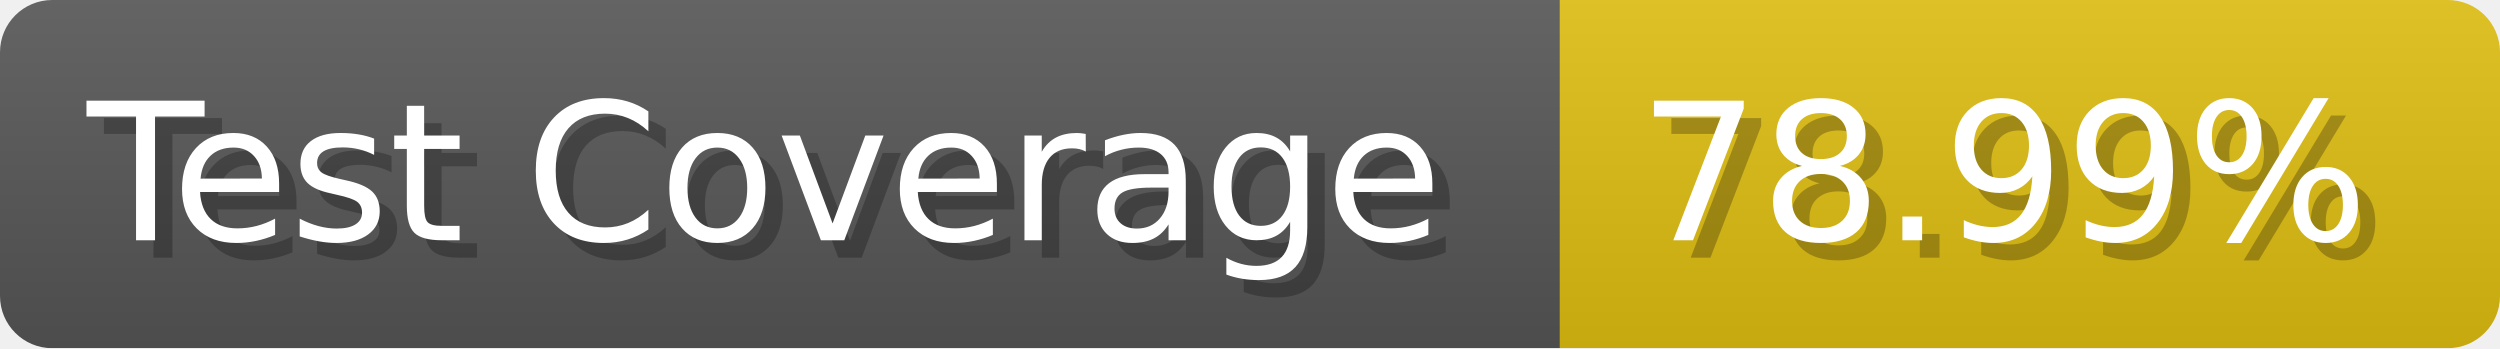
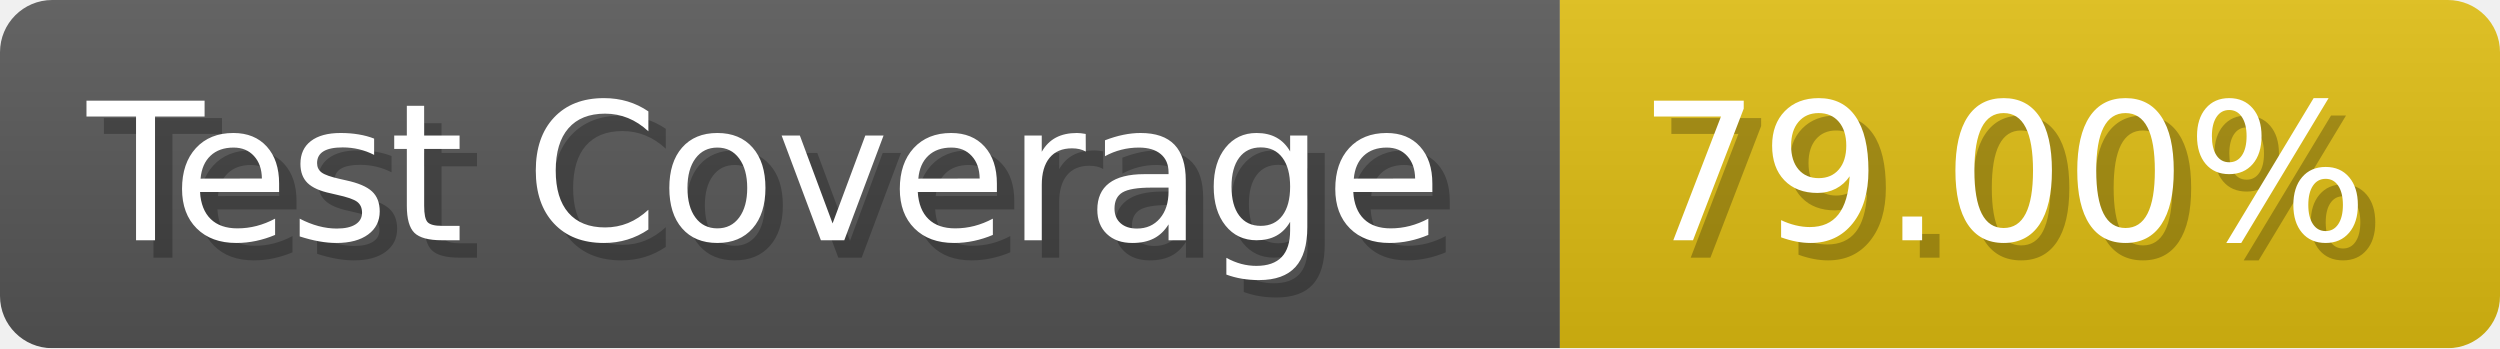
- <svg xmlns="http://www.w3.org/2000/svg" width="143.6" height="20" viewBox="0 0 1436 200" role="img" aria-label="Test Coverage: 78.99%">
+ <svg xmlns="http://www.w3.org/2000/svg" width="143.6" height="20" viewBox="0 0 1436 200" role="img" aria-label="Test Coverage: 79.00%">
  <linearGradient id="a" x2="0" y2="100%">
    <stop offset="0" stop-opacity=".1" stop-color="#EEE" />
    <stop offset="1" stop-opacity=".1" />
  </linearGradient>
  <mask id="m">
    <rect width="1436" height="200" rx="30" fill="#FFF" />
  </mask>
  <g mask="url(#m)">
    <rect width="896" height="200" fill="#555" />
    <rect width="540" height="200" fill="#DB1" x="896" />
    <rect width="1436" height="200" fill="url(#a)" />
  </g>
  <g aria-hidden="true" fill="#fff" text-anchor="start" font-family="Verdana,DejaVu Sans,sans-serif" font-size="110">
    <text x="60" y="148" textLength="796" fill="#000" opacity="0.25">Test Coverage</text>
    <text x="50" y="138" textLength="796">Test Coverage</text>
-     <text x="951" y="148" textLength="440" fill="#000" opacity="0.25">78.99%</text>
-     <text x="941" y="138" textLength="440">78.99%</text>
+     <text x="951" y="148" textLength="440" fill="#000" opacity="0.25">79.00%</text>
+     <text x="941" y="138" textLength="440">79.00%</text>
  </g>
</svg>
